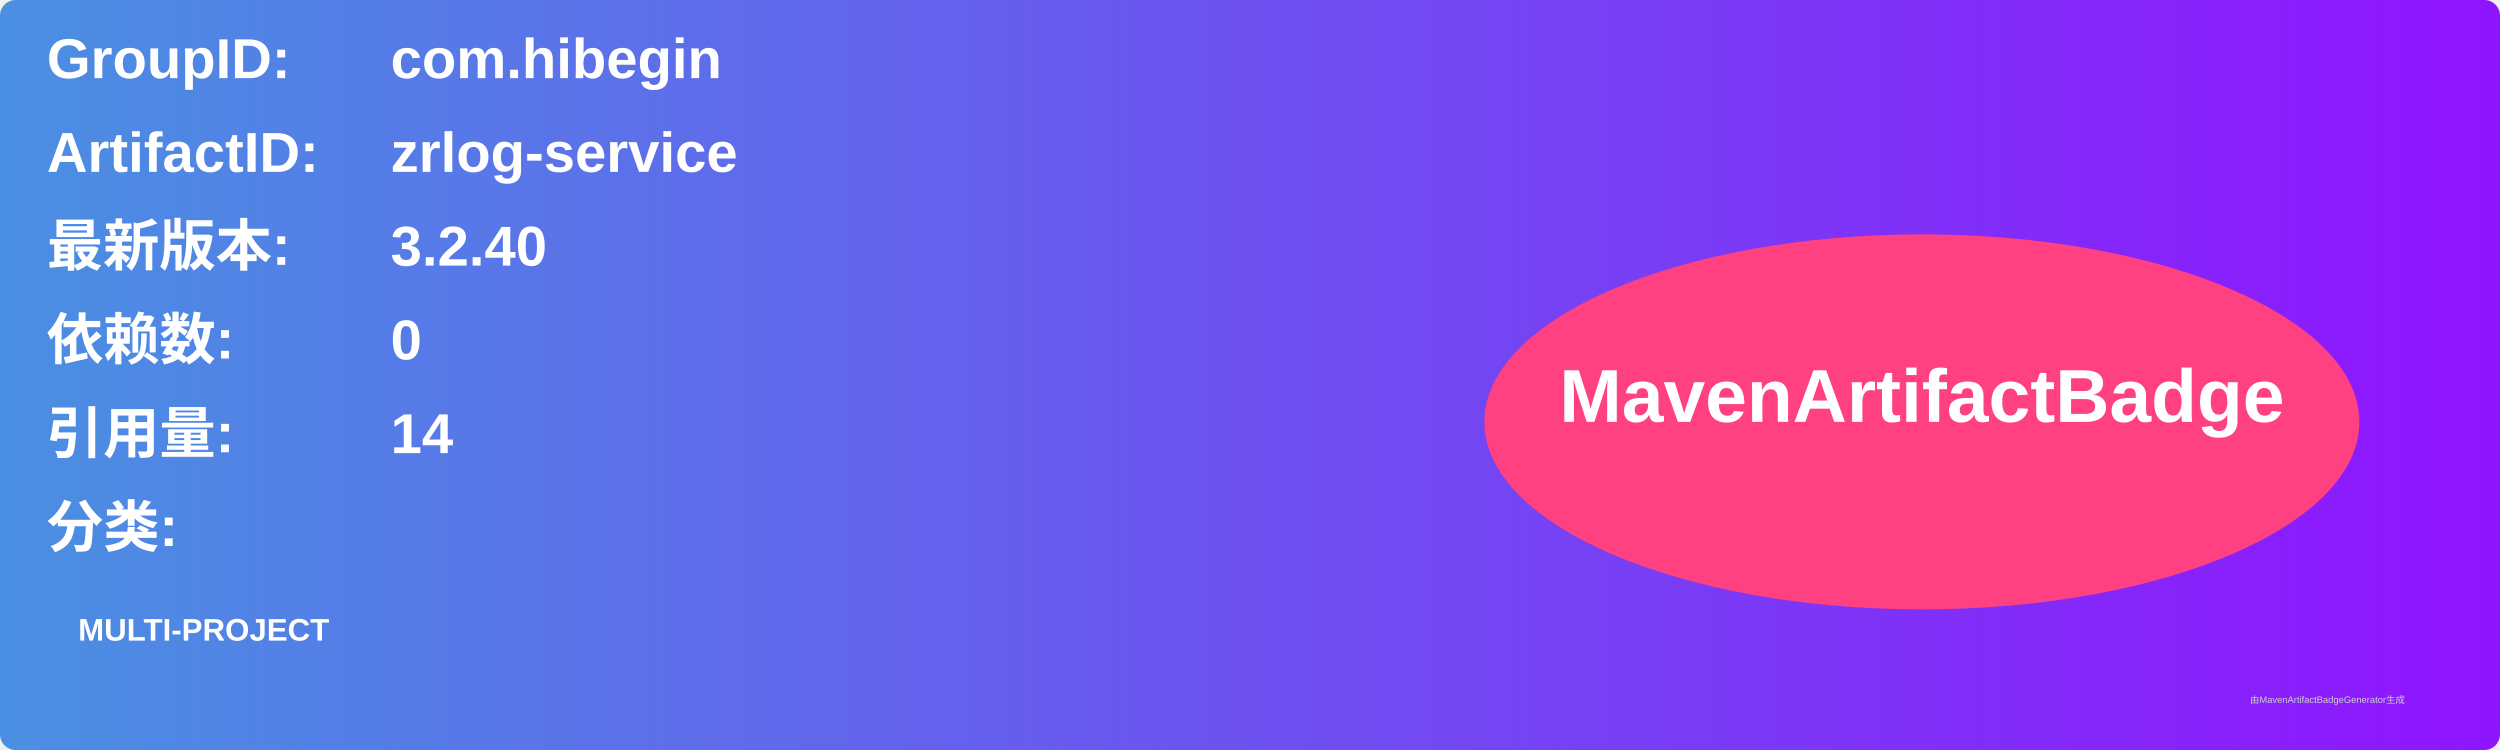
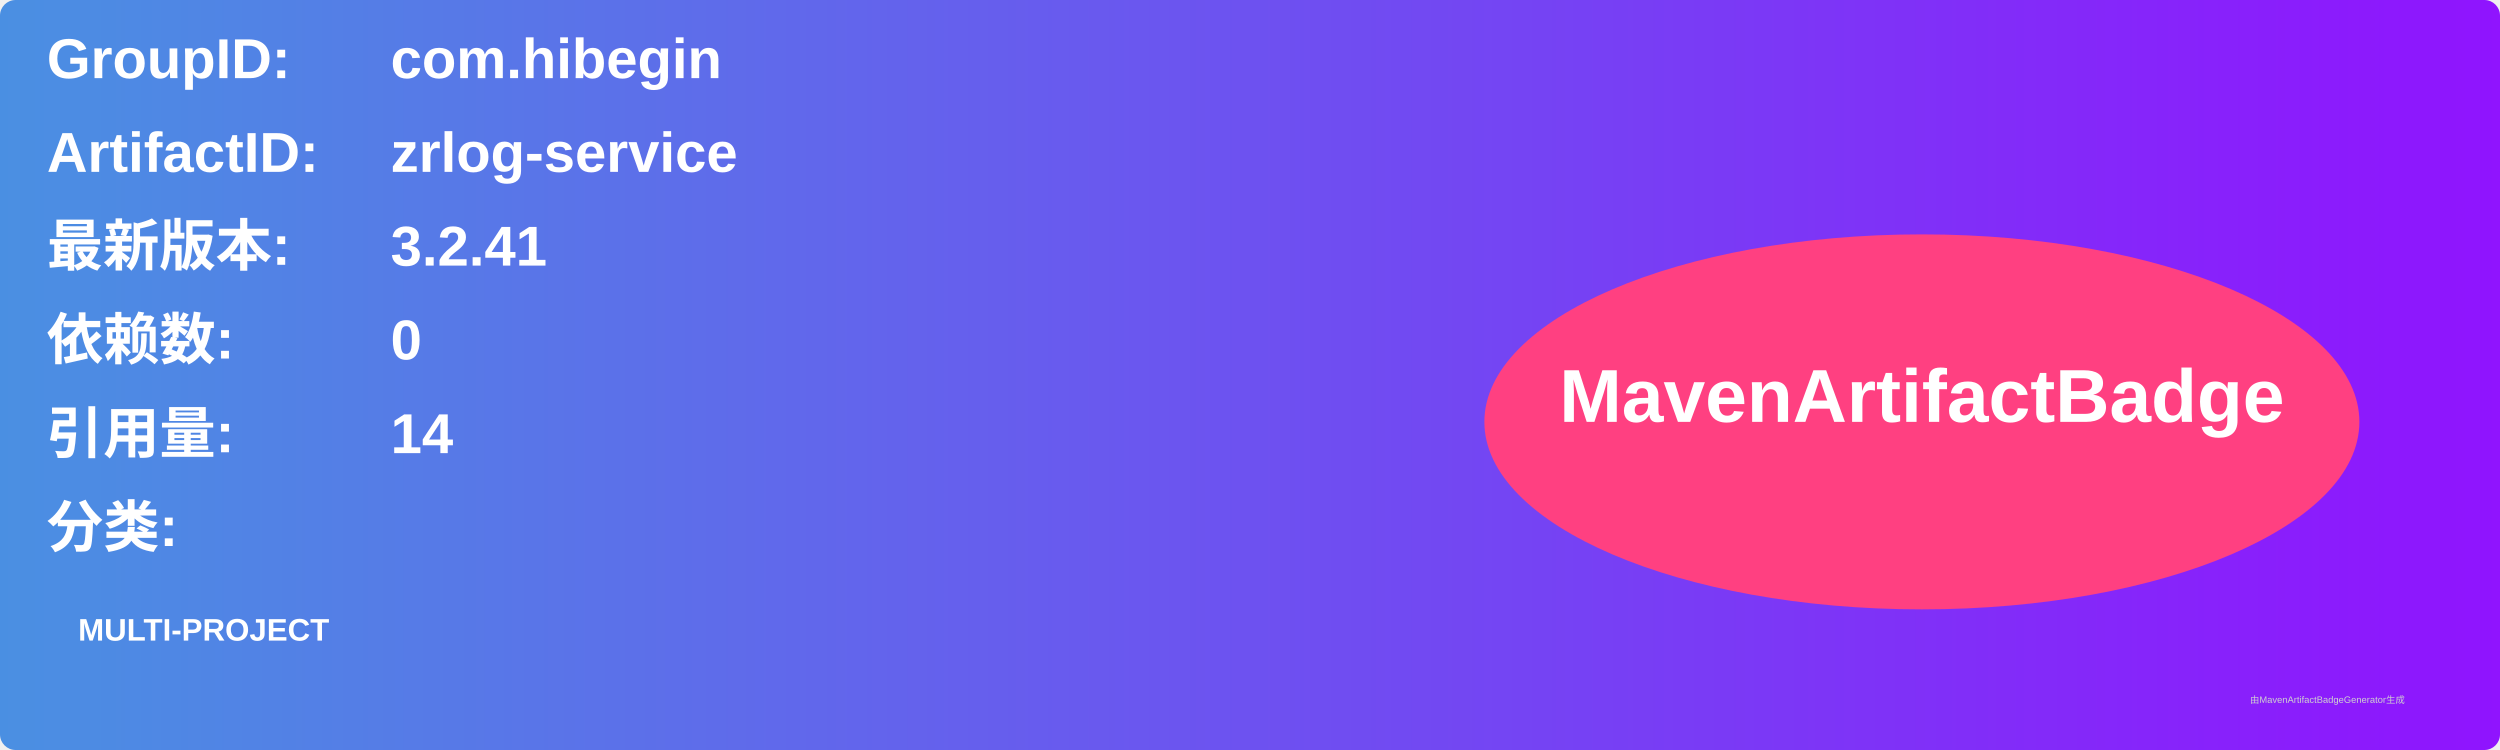
<svg xmlns="http://www.w3.org/2000/svg" width="800" height="240" viewBox="0 0 800 240">
  <linearGradient id="grad" x1="0%" y1="0%" x2="100%" y2="0%">
    <stop offset="0%" stop-color="#4a90e2" />
    <stop offset="100%" stop-color="#9013fe" />
  </linearGradient>
  <rect width="100%" height="100%" rx="5" ry="5" fill="url(#grad)" />
  <g transform="translate(15, 15)">
    <text x="0" y="10" font-family="Arial" font-size="18" fill="white" font-weight="bold" width="260">GroupID:</text>
    <text x="110" y="10" font-family="Arial" font-size="18" fill="white" font-weight="bold" width="460">com.hibegin</text>
    <text x="0" y="40" font-family="Arial" font-size="18" fill="white" font-weight="bold" width="260">ArtifactID:</text>
    <text x="110" y="40" font-family="Arial" font-size="18" fill="white" font-weight="bold" width="460">zrlog-service</text>
    <text x="0" y="70" font-family="Arial" font-size="18" fill="white" font-weight="bold">最新版本:</text>
    <text x="110" y="70" font-family="Arial" font-size="18" fill="white" font-weight="bold">
-       <tspan font-weight="bold">3.2.40</tspan>
+       <tspan font-weight="bold">3.2.41</tspan>
    </text>
    <text x="0" y="100" font-family="Arial" font-size="18" fill="white" font-weight="bold">依赖数: </text>
    <text x="110" y="100" font-family="Arial" font-size="18" fill="white">
      <tspan font-weight="bold">0</tspan>
    </text>
    <text x="0" y="130" font-family="Arial" font-size="18" fill="white" font-weight="bold">引用量: </text>
    <text x="110" y="130" font-family="Arial" font-size="18" fill="white">
      <tspan font-weight="bold">14</tspan>
    </text>
    <text x="0" y="160" font-family="Arial" font-size="18" fill="white" font-weight="bold">分类:</text>
    <text x="10" y="190" font-family="Arial" font-size="10" fill="white">
      <tspan font-weight="bold">MULTI-PROJECT</tspan>
    </text>
    <ellipse cx="600" cy="120" rx="140" ry="60" fill="#ff4081" />
    <text x="600" y="120" text-anchor="middle" font-family="Arial" font-size="24" fill="white" font-weight="bold">MavenArtifactBadge</text>
  </g>
  <text x="720" y="225" font-family="Arial" font-size="3" fill="#d0d0d0">由MavenArtifactBadgeGenerator生成</text>
</svg>
